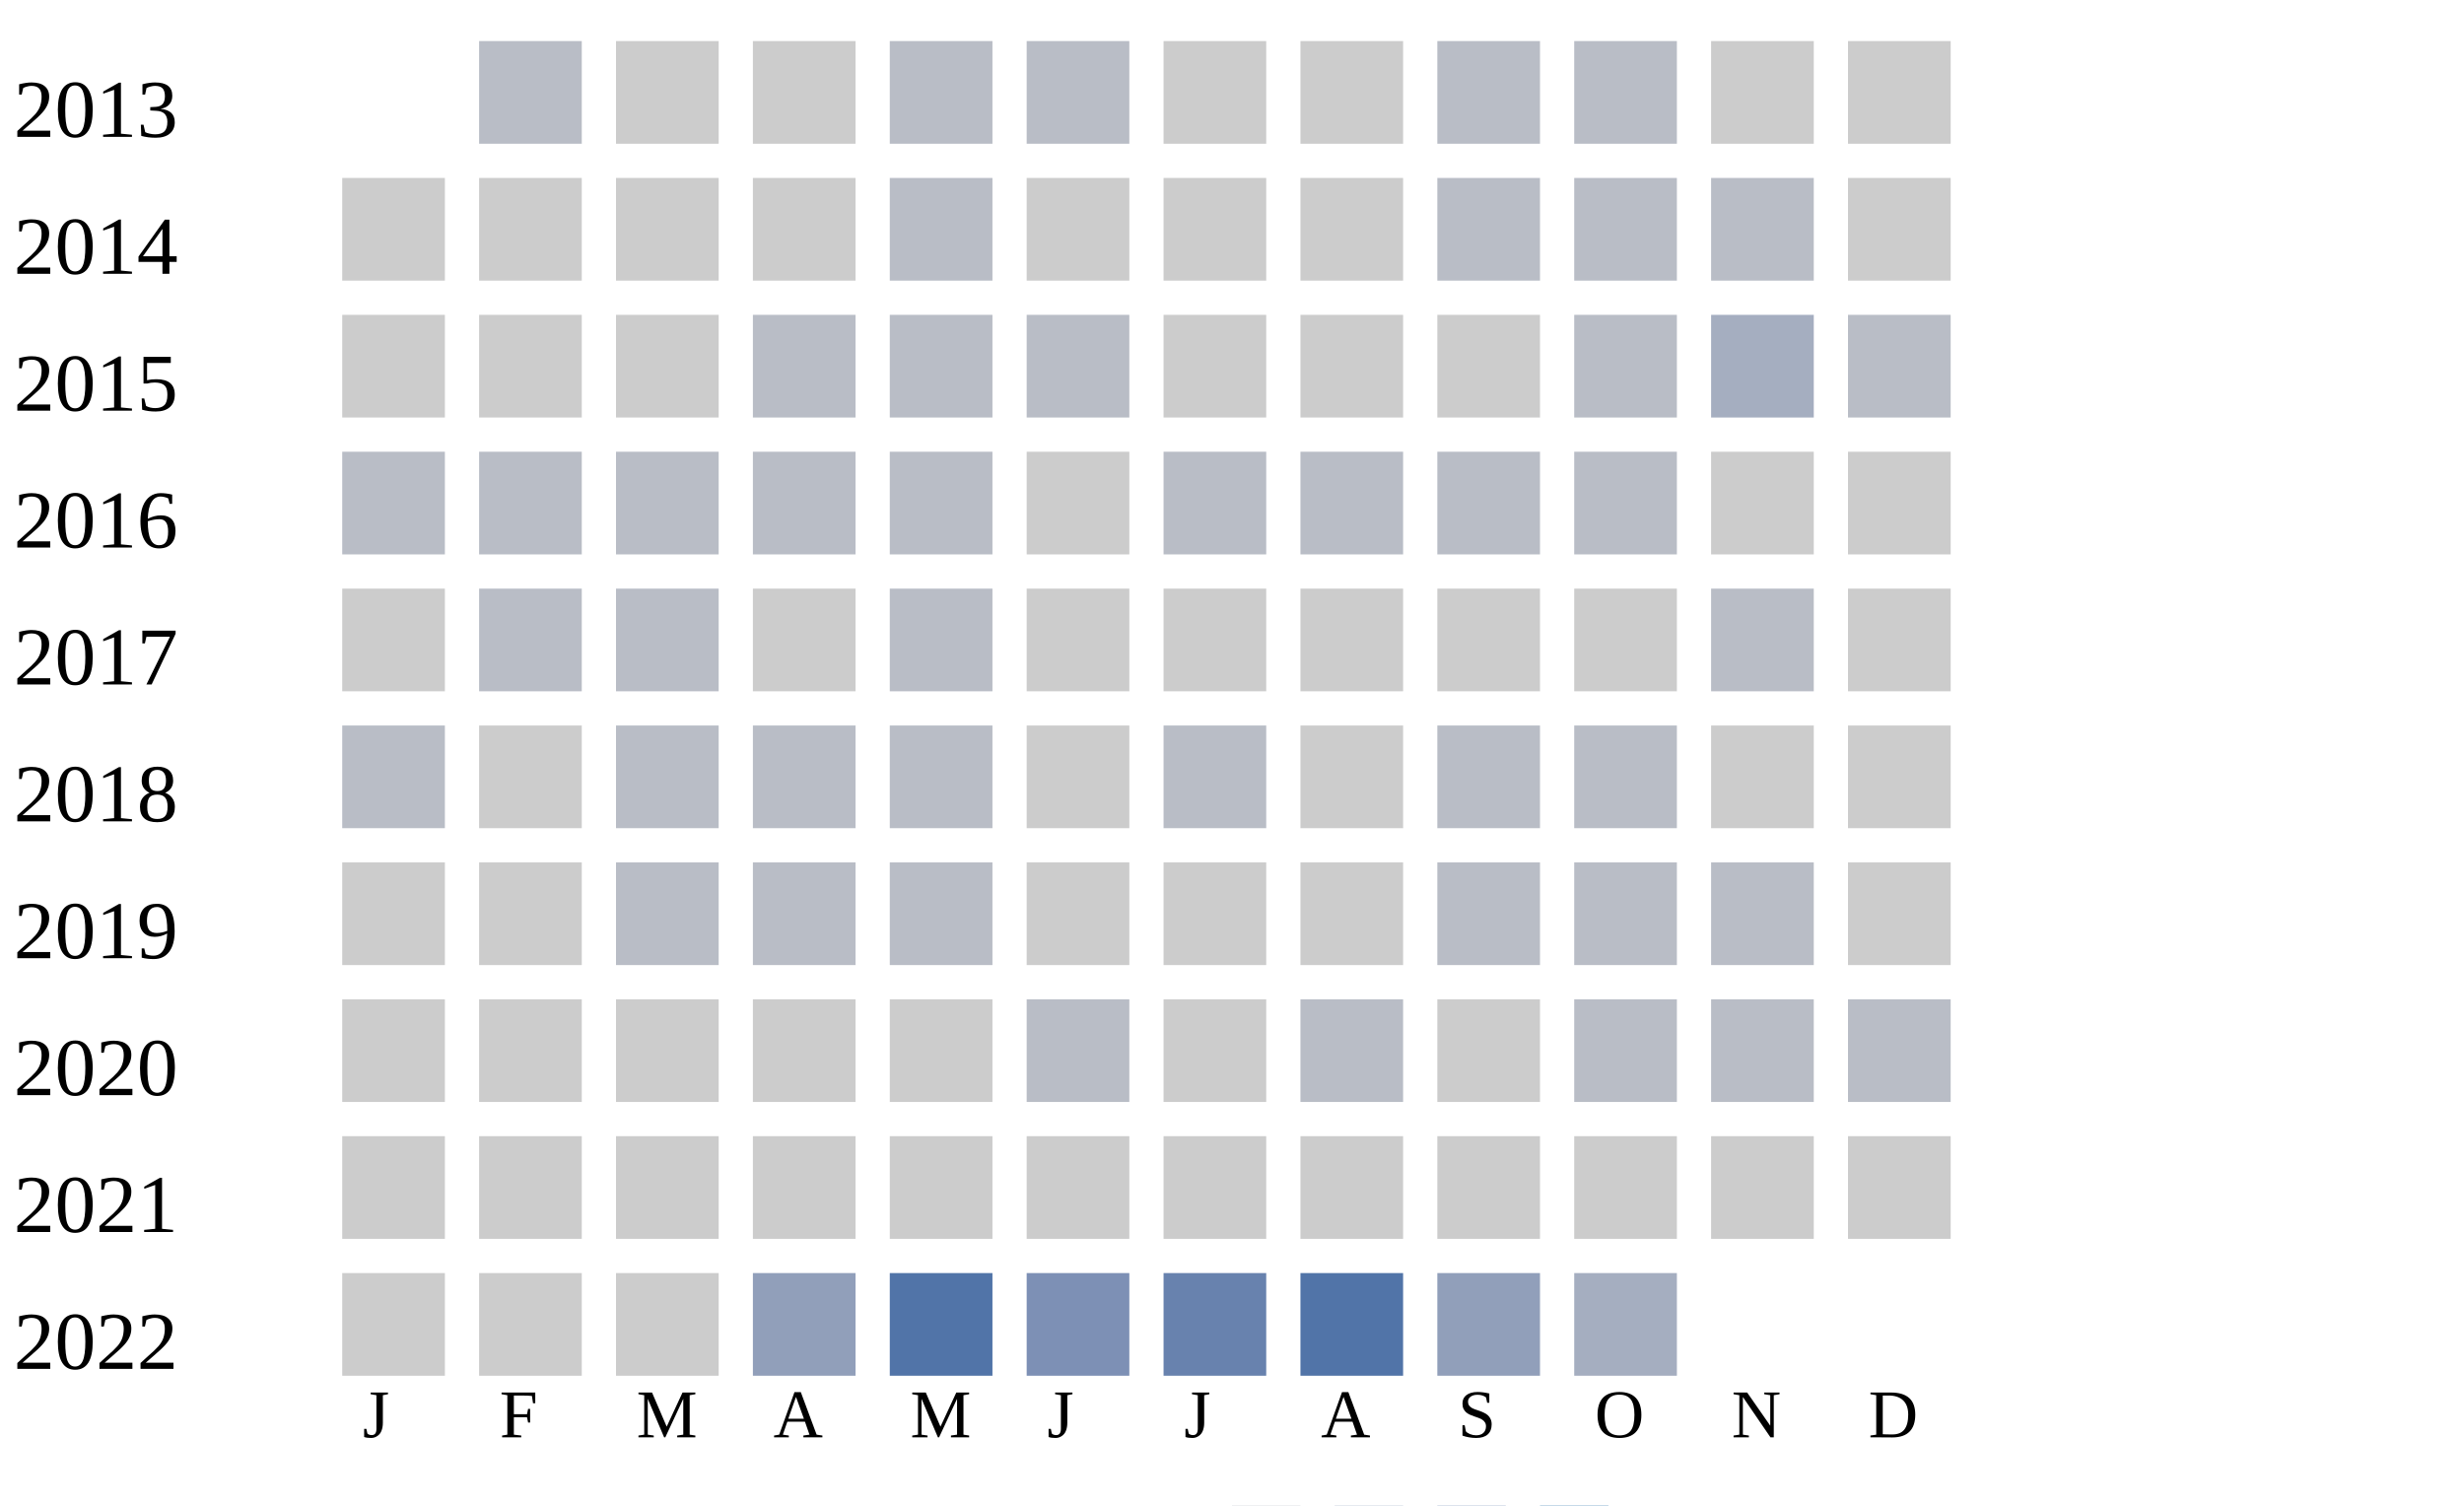
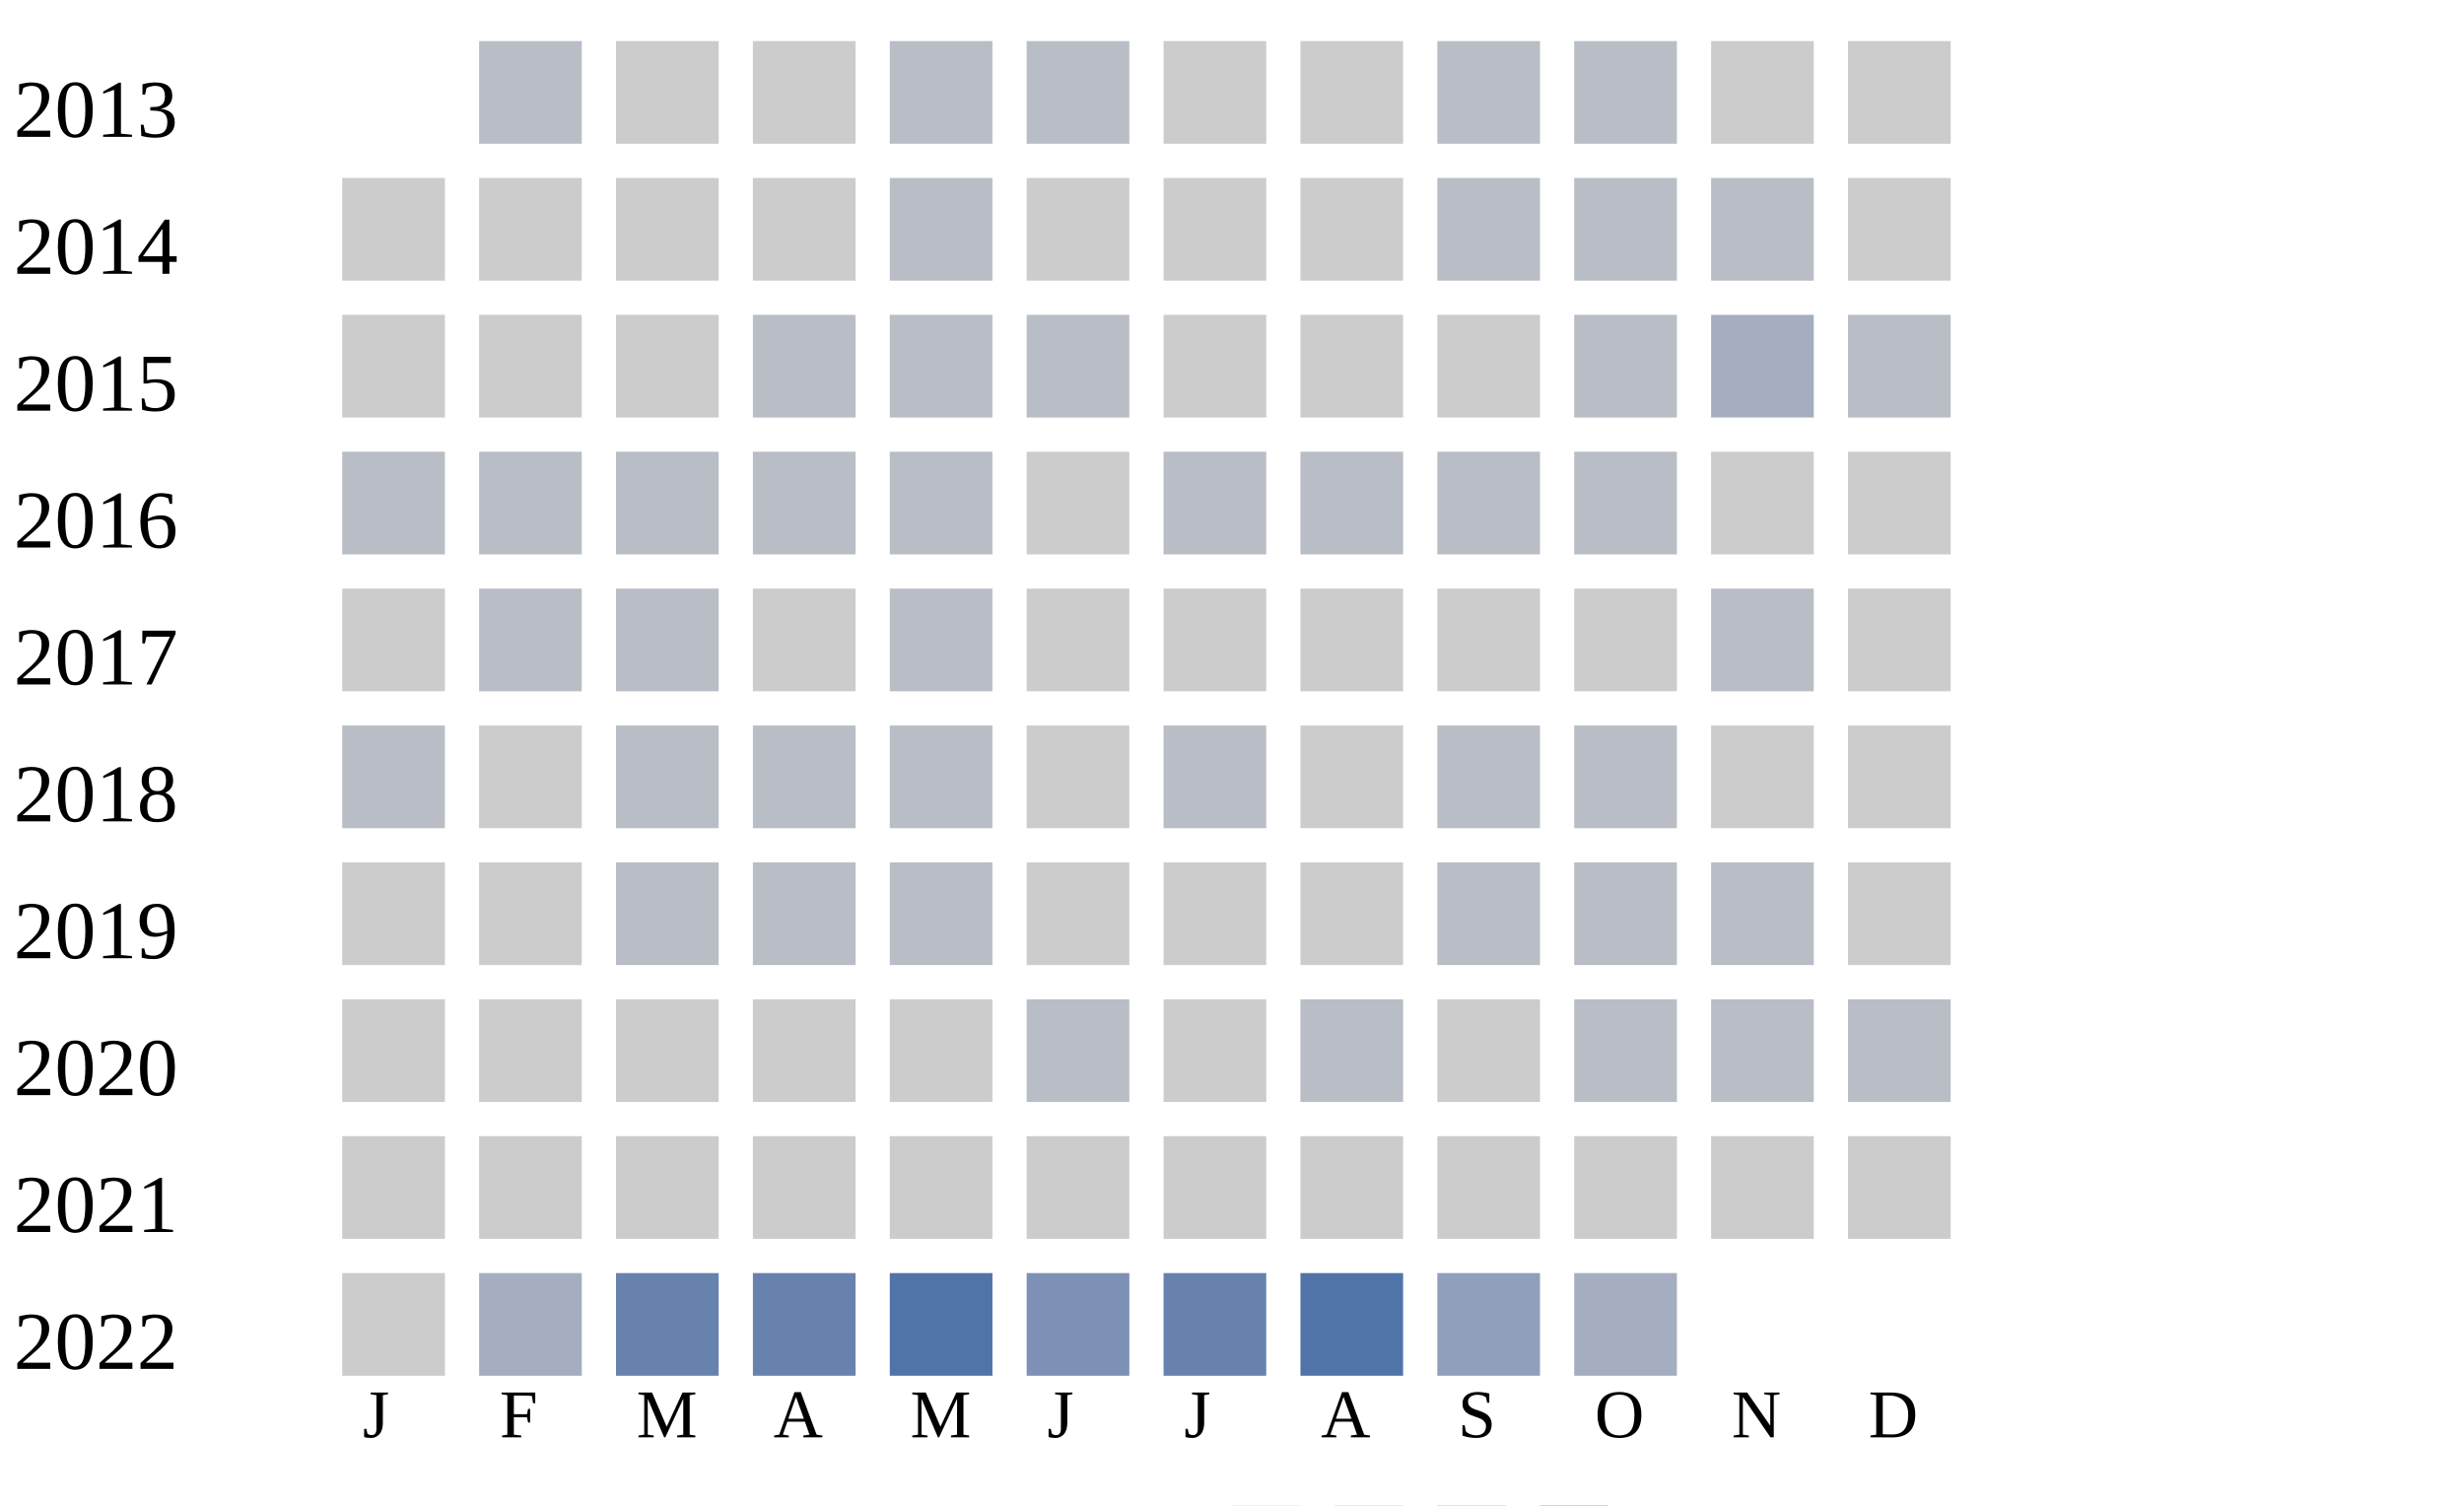
<svg xmlns="http://www.w3.org/2000/svg" width="360" height="220">
  <g transform="translate(0 0)">
    <text x="2" y="20">2013</text>
    <rect x="70" y="6" width="15" height="15" fill="#b9bdc6" />
    <rect x="90" y="6" width="15" height="15" fill="#cccccc" />
    <rect x="110" y="6" width="15" height="15" fill="#cccccc" />
    <rect x="130" y="6" width="15" height="15" fill="#b9bdc6" />
    <rect x="150" y="6" width="15" height="15" fill="#b9bdc6" />
    <rect x="170" y="6" width="15" height="15" fill="#cccccc" />
    <rect x="190" y="6" width="15" height="15" fill="#cccccc" />
    <rect x="210" y="6" width="15" height="15" fill="#b9bdc6" />
    <rect x="230" y="6" width="15" height="15" fill="#b9bdc6" />
    <rect x="250" y="6" width="15" height="15" fill="#cccccc" />
    <rect x="270" y="6" width="15" height="15" fill="#cccccc" />
  </g>
  <g transform="translate(0 20)">
    <text x="2" y="20">2014</text>
    <rect x="50" y="6" width="15" height="15" fill="#cccccc" />
    <rect x="70" y="6" width="15" height="15" fill="#cccccc" />
    <rect x="90" y="6" width="15" height="15" fill="#cccccc" />
    <rect x="110" y="6" width="15" height="15" fill="#cccccc" />
    <rect x="130" y="6" width="15" height="15" fill="#b9bdc6" />
    <rect x="150" y="6" width="15" height="15" fill="#cccccc" />
    <rect x="170" y="6" width="15" height="15" fill="#cccccc" />
    <rect x="190" y="6" width="15" height="15" fill="#cccccc" />
    <rect x="210" y="6" width="15" height="15" fill="#b9bdc6" />
    <rect x="230" y="6" width="15" height="15" fill="#b9bdc6" />
    <rect x="250" y="6" width="15" height="15" fill="#b9bdc6" />
    <rect x="270" y="6" width="15" height="15" fill="#cccccc" />
  </g>
  <g transform="translate(0 40)">
    <text x="2" y="20">2015</text>
    <rect x="50" y="6" width="15" height="15" fill="#cccccc" />
    <rect x="70" y="6" width="15" height="15" fill="#cccccc" />
    <rect x="90" y="6" width="15" height="15" fill="#cccccc" />
    <rect x="110" y="6" width="15" height="15" fill="#b9bdc6" />
    <rect x="130" y="6" width="15" height="15" fill="#b9bdc6" />
    <rect x="150" y="6" width="15" height="15" fill="#b9bdc6" />
    <rect x="170" y="6" width="15" height="15" fill="#cccccc" />
    <rect x="190" y="6" width="15" height="15" fill="#cccccc" />
    <rect x="210" y="6" width="15" height="15" fill="#cccccc" />
    <rect x="230" y="6" width="15" height="15" fill="#b9bdc6" />
    <rect x="250" y="6" width="15" height="15" fill="#a5aec0" />
    <rect x="270" y="6" width="15" height="15" fill="#b9bdc6" />
  </g>
  <g transform="translate(0 60)">
    <text x="2" y="20">2016</text>
    <rect x="50" y="6" width="15" height="15" fill="#b9bdc6" />
    <rect x="70" y="6" width="15" height="15" fill="#b9bdc6" />
    <rect x="90" y="6" width="15" height="15" fill="#b9bdc6" />
    <rect x="110" y="6" width="15" height="15" fill="#b9bdc6" />
    <rect x="130" y="6" width="15" height="15" fill="#b9bdc6" />
    <rect x="150" y="6" width="15" height="15" fill="#cccccc" />
    <rect x="170" y="6" width="15" height="15" fill="#b9bdc6" />
    <rect x="190" y="6" width="15" height="15" fill="#b9bdc6" />
    <rect x="210" y="6" width="15" height="15" fill="#b9bdc6" />
    <rect x="230" y="6" width="15" height="15" fill="#b9bdc6" />
    <rect x="250" y="6" width="15" height="15" fill="#cccccc" />
    <rect x="270" y="6" width="15" height="15" fill="#cccccc" />
  </g>
  <g transform="translate(0 80)">
    <text x="2" y="20">2017</text>
    <rect x="50" y="6" width="15" height="15" fill="#cccccc" />
    <rect x="70" y="6" width="15" height="15" fill="#b9bdc6" />
    <rect x="90" y="6" width="15" height="15" fill="#b9bdc6" />
    <rect x="110" y="6" width="15" height="15" fill="#cccccc" />
    <rect x="130" y="6" width="15" height="15" fill="#b9bdc6" />
    <rect x="150" y="6" width="15" height="15" fill="#cccccc" />
    <rect x="170" y="6" width="15" height="15" fill="#cccccc" />
    <rect x="190" y="6" width="15" height="15" fill="#cccccc" />
    <rect x="210" y="6" width="15" height="15" fill="#cccccc" />
    <rect x="230" y="6" width="15" height="15" fill="#cccccc" />
    <rect x="250" y="6" width="15" height="15" fill="#b9bdc6" />
    <rect x="270" y="6" width="15" height="15" fill="#cccccc" />
  </g>
  <g transform="translate(0 100)">
    <text x="2" y="20">2018</text>
    <rect x="50" y="6" width="15" height="15" fill="#b9bdc6" />
    <rect x="70" y="6" width="15" height="15" fill="#cccccc" />
    <rect x="90" y="6" width="15" height="15" fill="#b9bdc6" />
    <rect x="110" y="6" width="15" height="15" fill="#b9bdc6" />
    <rect x="130" y="6" width="15" height="15" fill="#b9bdc6" />
    <rect x="150" y="6" width="15" height="15" fill="#cccccc" />
    <rect x="170" y="6" width="15" height="15" fill="#b9bdc6" />
    <rect x="190" y="6" width="15" height="15" fill="#cccccc" />
    <rect x="210" y="6" width="15" height="15" fill="#b9bdc6" />
    <rect x="230" y="6" width="15" height="15" fill="#b9bdc6" />
    <rect x="250" y="6" width="15" height="15" fill="#cccccc" />
    <rect x="270" y="6" width="15" height="15" fill="#cccccc" />
  </g>
  <g transform="translate(0 120)">
    <text x="2" y="20">2019</text>
    <rect x="50" y="6" width="15" height="15" fill="#cccccc" />
    <rect x="70" y="6" width="15" height="15" fill="#cccccc" />
    <rect x="90" y="6" width="15" height="15" fill="#b9bdc6" />
    <rect x="110" y="6" width="15" height="15" fill="#b9bdc6" />
    <rect x="130" y="6" width="15" height="15" fill="#b9bdc6" />
    <rect x="150" y="6" width="15" height="15" fill="#cccccc" />
    <rect x="170" y="6" width="15" height="15" fill="#cccccc" />
    <rect x="190" y="6" width="15" height="15" fill="#cccccc" />
    <rect x="210" y="6" width="15" height="15" fill="#b9bdc6" />
    <rect x="230" y="6" width="15" height="15" fill="#b9bdc6" />
    <rect x="250" y="6" width="15" height="15" fill="#b9bdc6" />
    <rect x="270" y="6" width="15" height="15" fill="#cccccc" />
  </g>
  <g transform="translate(0 140)">
    <text x="2" y="20">2020</text>
    <rect x="50" y="6" width="15" height="15" fill="#cccccc" />
    <rect x="70" y="6" width="15" height="15" fill="#cccccc" />
    <rect x="90" y="6" width="15" height="15" fill="#cccccc" />
    <rect x="110" y="6" width="15" height="15" fill="#cccccc" />
    <rect x="130" y="6" width="15" height="15" fill="#cccccc" />
    <rect x="150" y="6" width="15" height="15" fill="#b9bdc6" />
    <rect x="170" y="6" width="15" height="15" fill="#cccccc" />
    <rect x="190" y="6" width="15" height="15" fill="#b9bdc6" />
    <rect x="210" y="6" width="15" height="15" fill="#cccccc" />
    <rect x="230" y="6" width="15" height="15" fill="#b9bdc6" />
    <rect x="250" y="6" width="15" height="15" fill="#b9bdc6" />
    <rect x="270" y="6" width="15" height="15" fill="#b9bdc6" />
  </g>
  <g transform="translate(0 160)">
    <text x="2" y="20">2021</text>
    <rect x="50" y="6" width="15" height="15" fill="#cccccc" />
    <rect x="70" y="6" width="15" height="15" fill="#cccccc" />
    <rect x="90" y="6" width="15" height="15" fill="#cccccc" />
    <rect x="110" y="6" width="15" height="15" fill="#cccccc" />
    <rect x="130" y="6" width="15" height="15" fill="#cccccc" />
    <rect x="150" y="6" width="15" height="15" fill="#cccccc" />
    <rect x="170" y="6" width="15" height="15" fill="#cccccc" />
    <rect x="190" y="6" width="15" height="15" fill="#cccccc" />
    <rect x="210" y="6" width="15" height="15" fill="#cccccc" />
    <rect x="230" y="6" width="15" height="15" fill="#cccccc" />
    <rect x="250" y="6" width="15" height="15" fill="#cccccc" />
    <rect x="270" y="6" width="15" height="15" fill="#cccccc" />
  </g>
  <g transform="translate(0 180)">
    <text x="2" y="20">2022</text>
    <rect x="50" y="6" width="15" height="15" fill="#cccccc" />
-     <rect x="70" y="6" width="15" height="15" fill="#cccccc" />
-     <rect x="90" y="6" width="15" height="15" fill="#cccccc" />
-     <rect x="110" y="6" width="15" height="15" fill="#919fba" />
+     <rect x="70" y="6" width="15" height="15" fill="#a5aec0" />
+     <rect x="90" y="6" width="15" height="15" fill="#6882ae" />
+     <rect x="110" y="6" width="15" height="15" fill="#6882ae" />
    <rect x="130" y="6" width="15" height="15" fill="#5174a8" />
    <rect x="150" y="6" width="15" height="15" fill="#7d90b5" />
    <rect x="170" y="6" width="15" height="15" fill="#6882ae" />
    <rect x="190" y="6" width="15" height="15" fill="#5174a8" />
    <rect x="210" y="6" width="15" height="15" fill="#919fba" />
    <rect x="230" y="6" width="15" height="15" fill="#a5aec0" />
  </g>
  <text style="font-size: 10px; text-align: center" x="53" y="210">J</text>
  <text style="font-size: 10px; text-align: center" x="73" y="210">F</text>
  <text style="font-size: 10px; text-align: center" x="93" y="210">M</text>
  <text style="font-size: 10px; text-align: center" x="113" y="210">A</text>
  <text style="font-size: 10px; text-align: center" x="133" y="210">M</text>
  <text style="font-size: 10px; text-align: center" x="153" y="210">J</text>
  <text style="font-size: 10px; text-align: center" x="173" y="210">J</text>
  <text style="font-size: 10px; text-align: center" x="193" y="210">A</text>
  <text style="font-size: 10px; text-align: center" x="213" y="210">S</text>
  <text style="font-size: 10px; text-align: center" x="233" y="210">O</text>
  <text style="font-size: 10px; text-align: center" x="253" y="210">N</text>
  <text style="font-size: 10px; text-align: center" x="273" y="210">D</text>
  <text style="font-size: 10px;" x="155" y="229">Less</text>
  <rect fill="#b9bdc6" width="10" height="10" x="180" y="220" />
  <rect fill="#919fba" width="10" height="10" x="195" y="220" />
  <rect fill="#6882ae" width="10" height="10" x="210" y="220" />
  <rect fill="#005a9c" width="10" height="10" x="225" y="220" />
  <text x="240" y="229" style="font-size: 10px;">More</text>
</svg>
